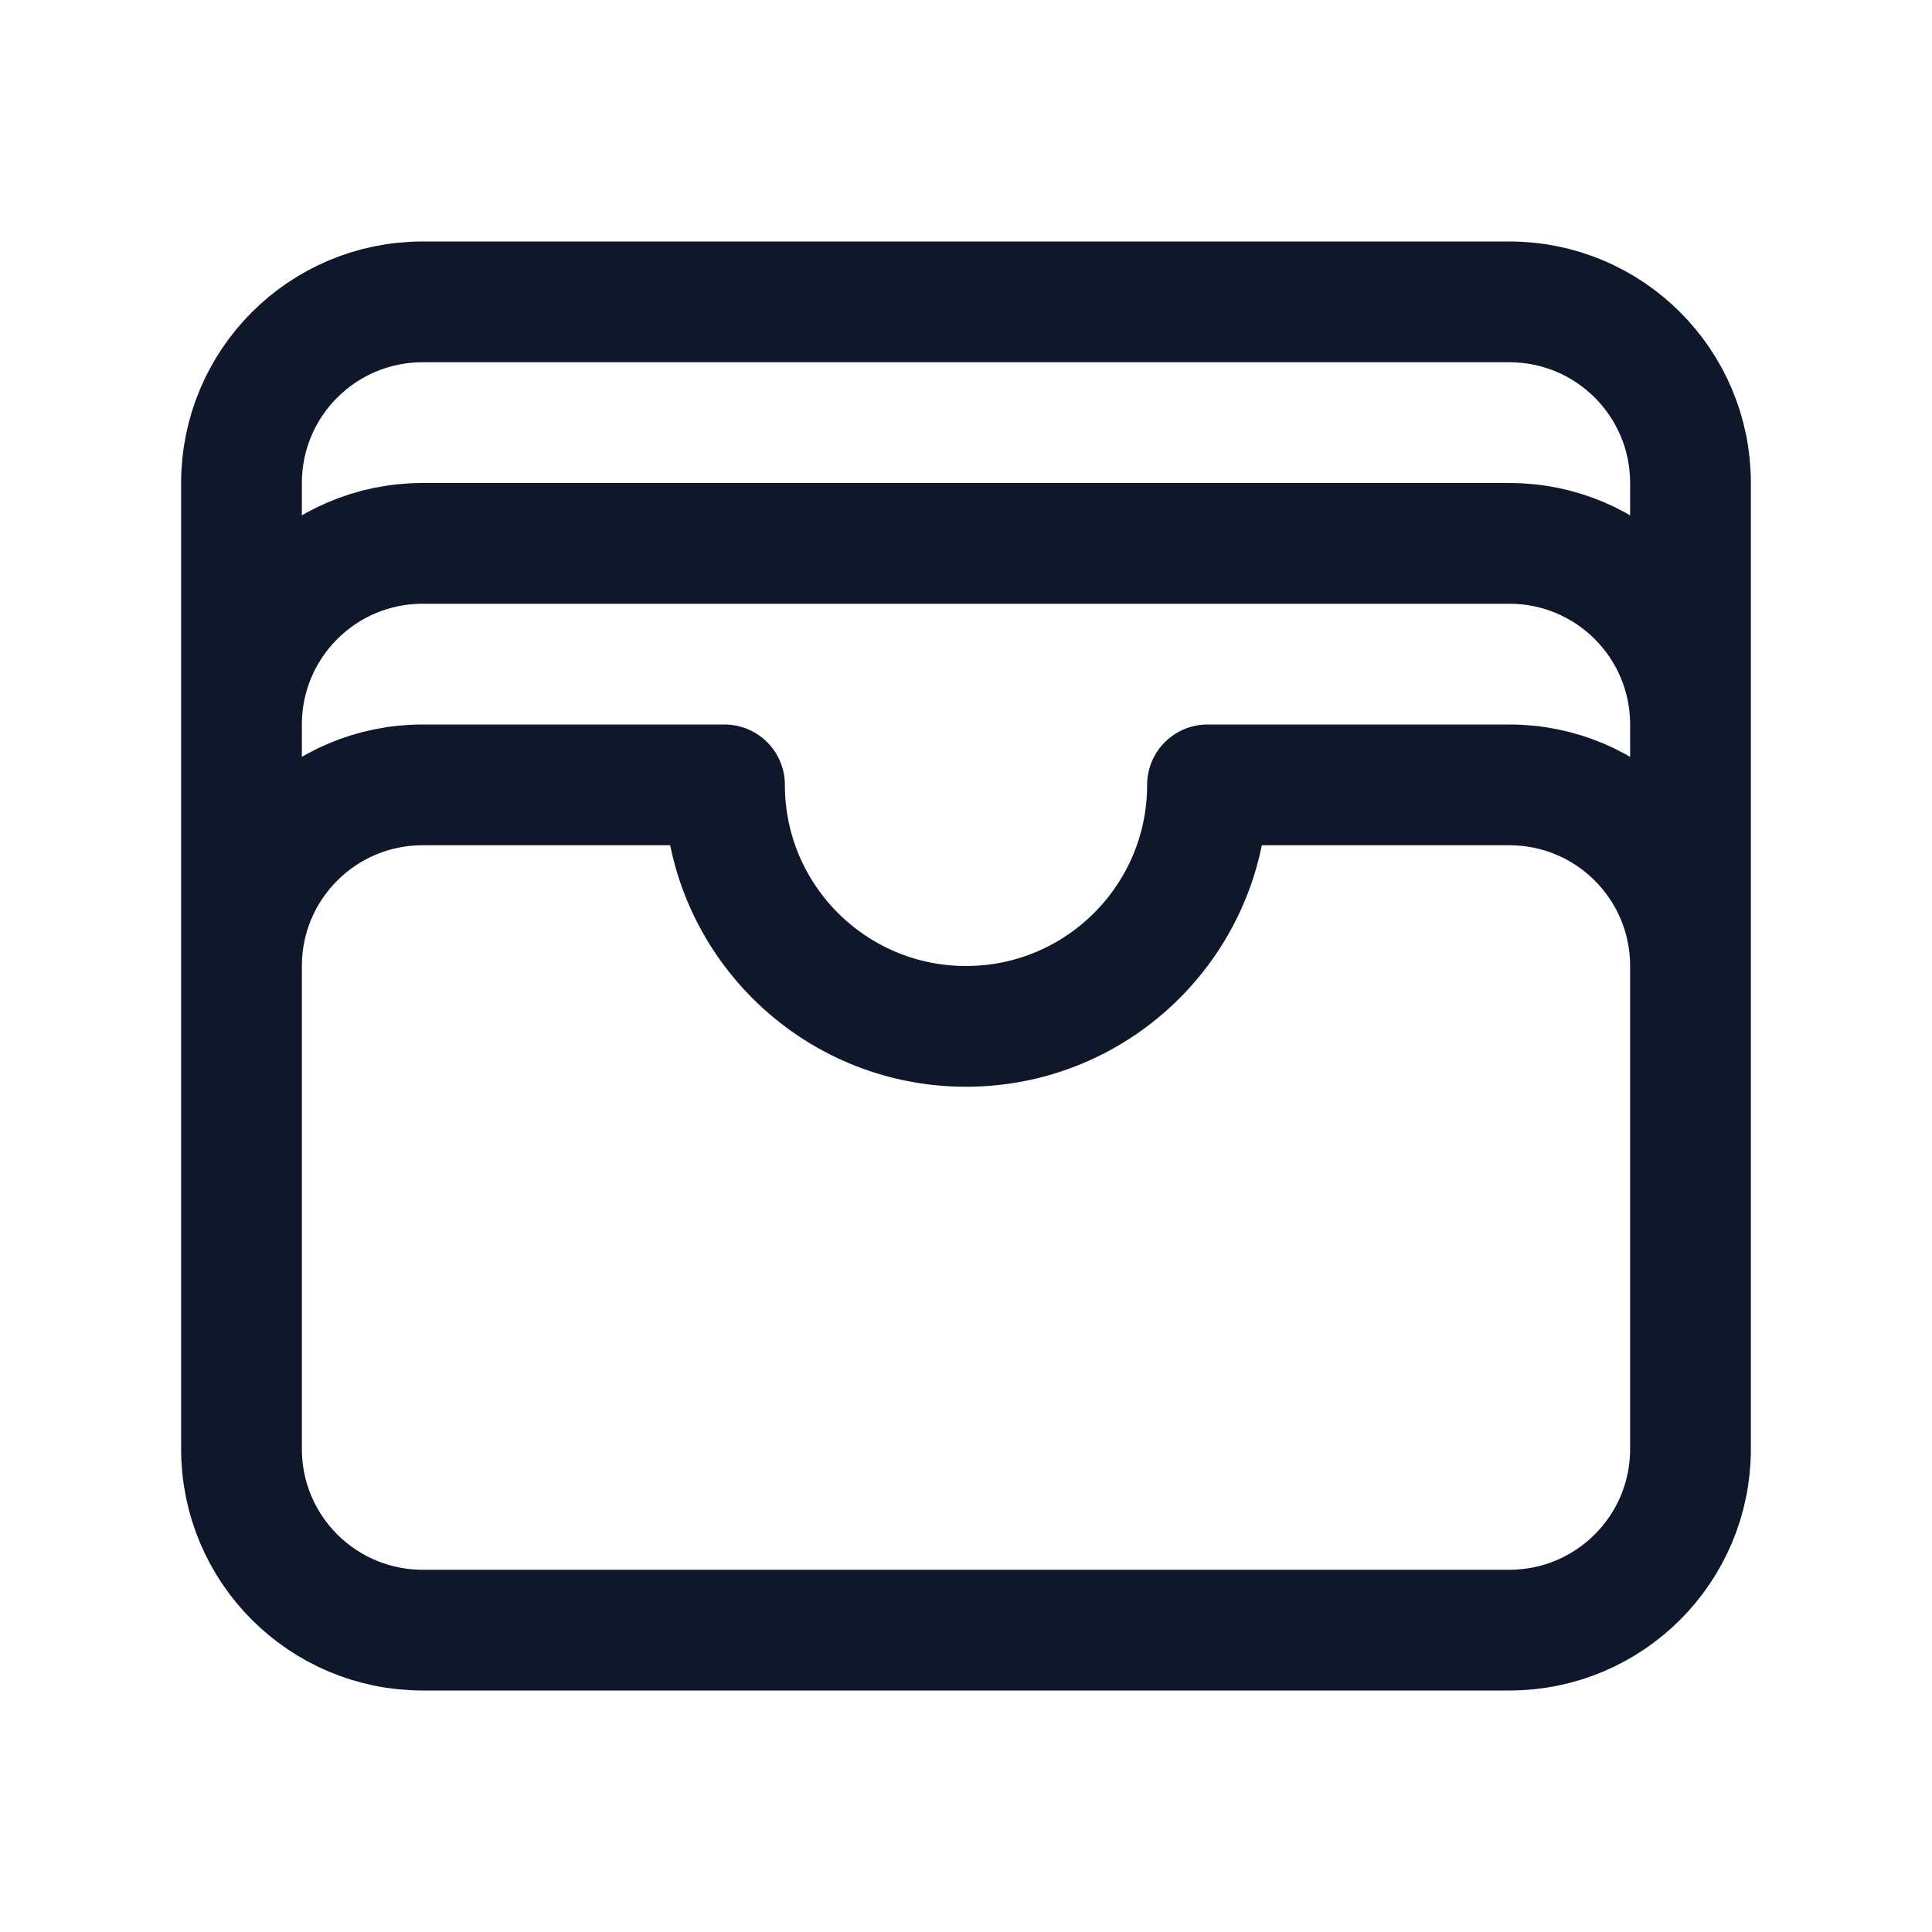
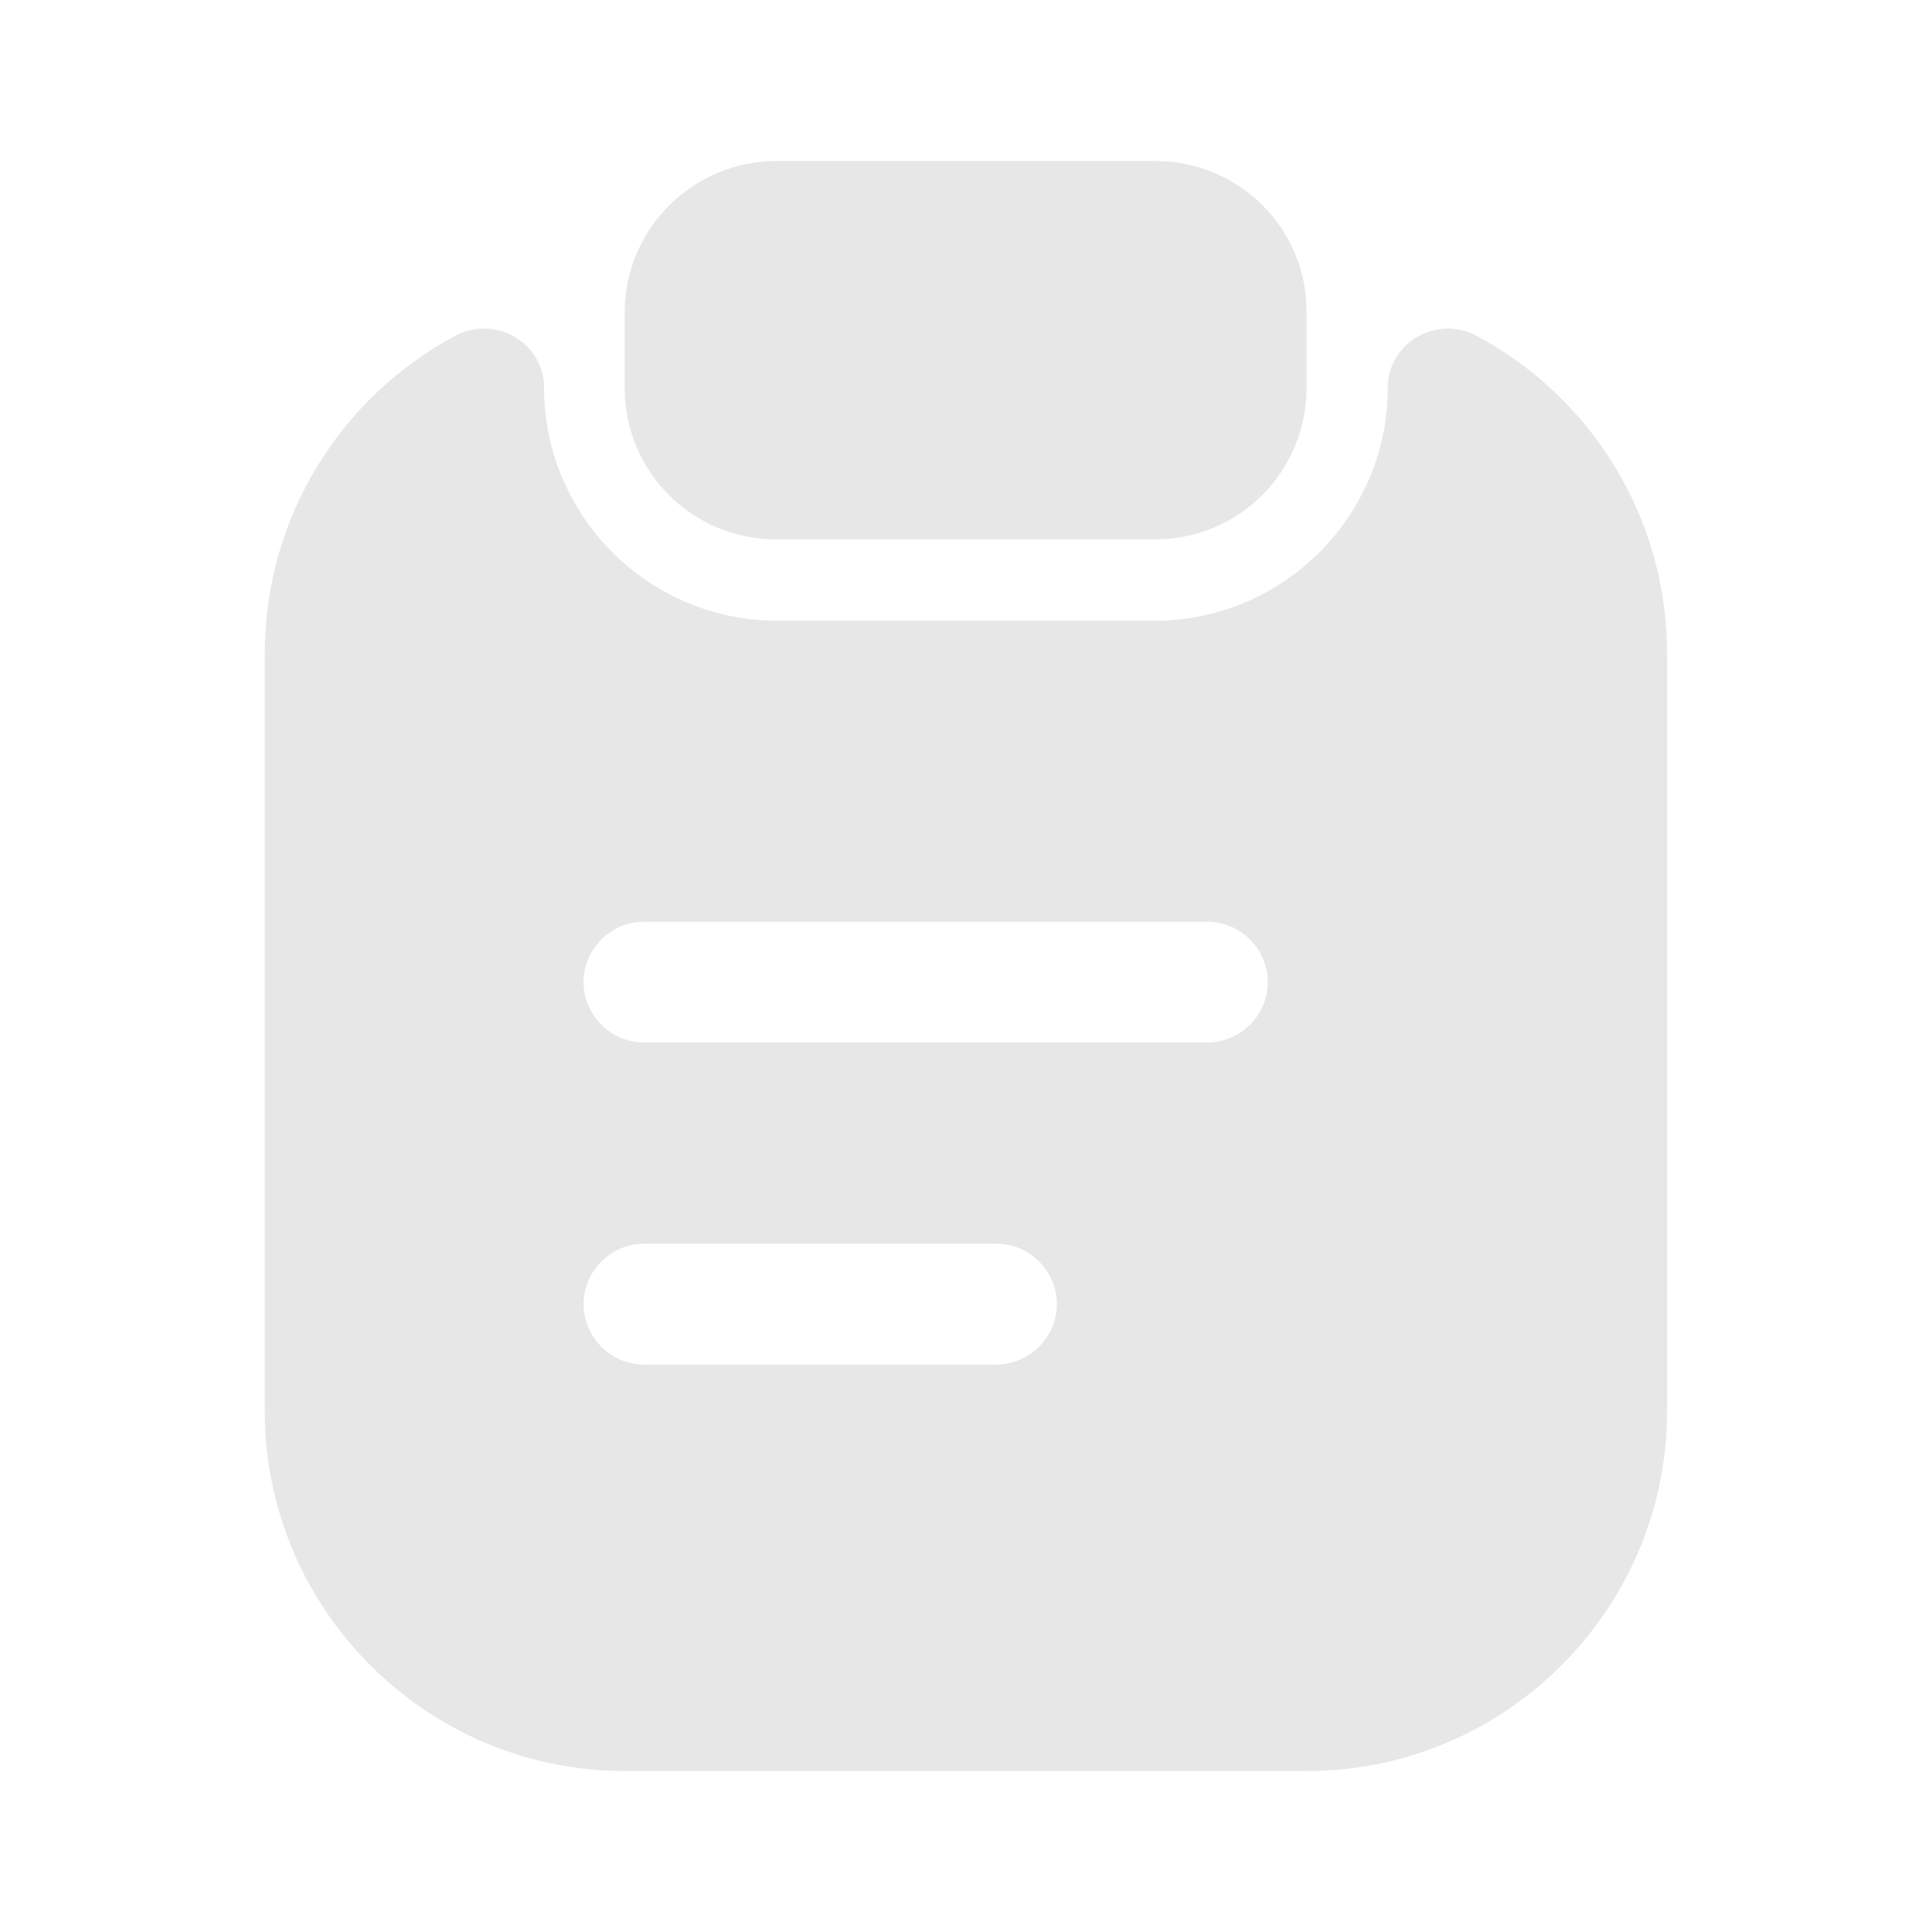
<svg xmlns="http://www.w3.org/2000/svg" width="24" height="24" viewBox="0 0 24 24" fill="none">
-   <path d="M21 12C21 10.757 19.993 9.75 18.75 9.75H15C15 11.407 13.657 12.75 12 12.75C10.343 12.75 9 11.407 9 9.75H5.25C4.007 9.75 3 10.757 3 12M21 12V18C21 19.243 19.993 20.25 18.75 20.25H5.25C4.007 20.25 3 19.243 3 18V12M21 12V9M3 12V9M21 9C21 7.757 19.993 6.75 18.75 6.75H5.25C4.007 6.75 3 7.757 3 9M21 9V6C21 4.757 19.993 3.75 18.75 3.75H5.25C4.007 3.75 3 4.757 3 6V9" stroke="#0F172A" stroke-width="1.5" stroke-linecap="round" stroke-linejoin="round" />
+   <path d="M15.73 3.875L15.73 3.875V3.88V4.82C15.73 5.584 15.114 6.2 14.35 6.2H9.64C8.876 6.2 8.26 5.584 8.26 4.82V3.88C8.26 3.12 8.882 2.5 9.65 2.5H14.35C15.118 2.5 15.737 3.119 15.73 3.875Z" fill="#E7E7E7" stroke="#E7E7E7" />
+   <path d="M17.239 4.82C17.239 6.41 15.939 7.71 14.349 7.71H9.649C8.059 7.71 6.759 6.41 6.759 4.82C6.759 4.26 6.159 3.91 5.659 4.17C4.249 4.92 3.289 6.41 3.289 8.12V17.53C3.289 19.991 5.299 22 7.759 22H16.239C18.699 22 20.709 19.991 20.709 17.53V8.12C20.709 6.41 19.749 4.92 18.339 4.17C17.839 3.91 17.239 4.26 17.239 4.82ZM12.379 16.951H7.999C7.589 16.951 7.249 16.61 7.249 16.201C7.249 15.79 7.589 15.45 7.999 15.45H12.379C12.789 15.45 13.129 15.79 13.129 16.201C13.129 16.61 12.789 16.951 12.379 16.951ZM14.999 12.95H7.999C7.589 12.95 7.249 12.611 7.249 12.2C7.249 11.79 7.589 11.45 7.999 11.45H14.999C15.409 11.45 15.749 11.79 15.749 12.2C15.749 12.611 15.409 12.95 14.999 12.95Z" fill="#E7E7E7" />
</svg>
